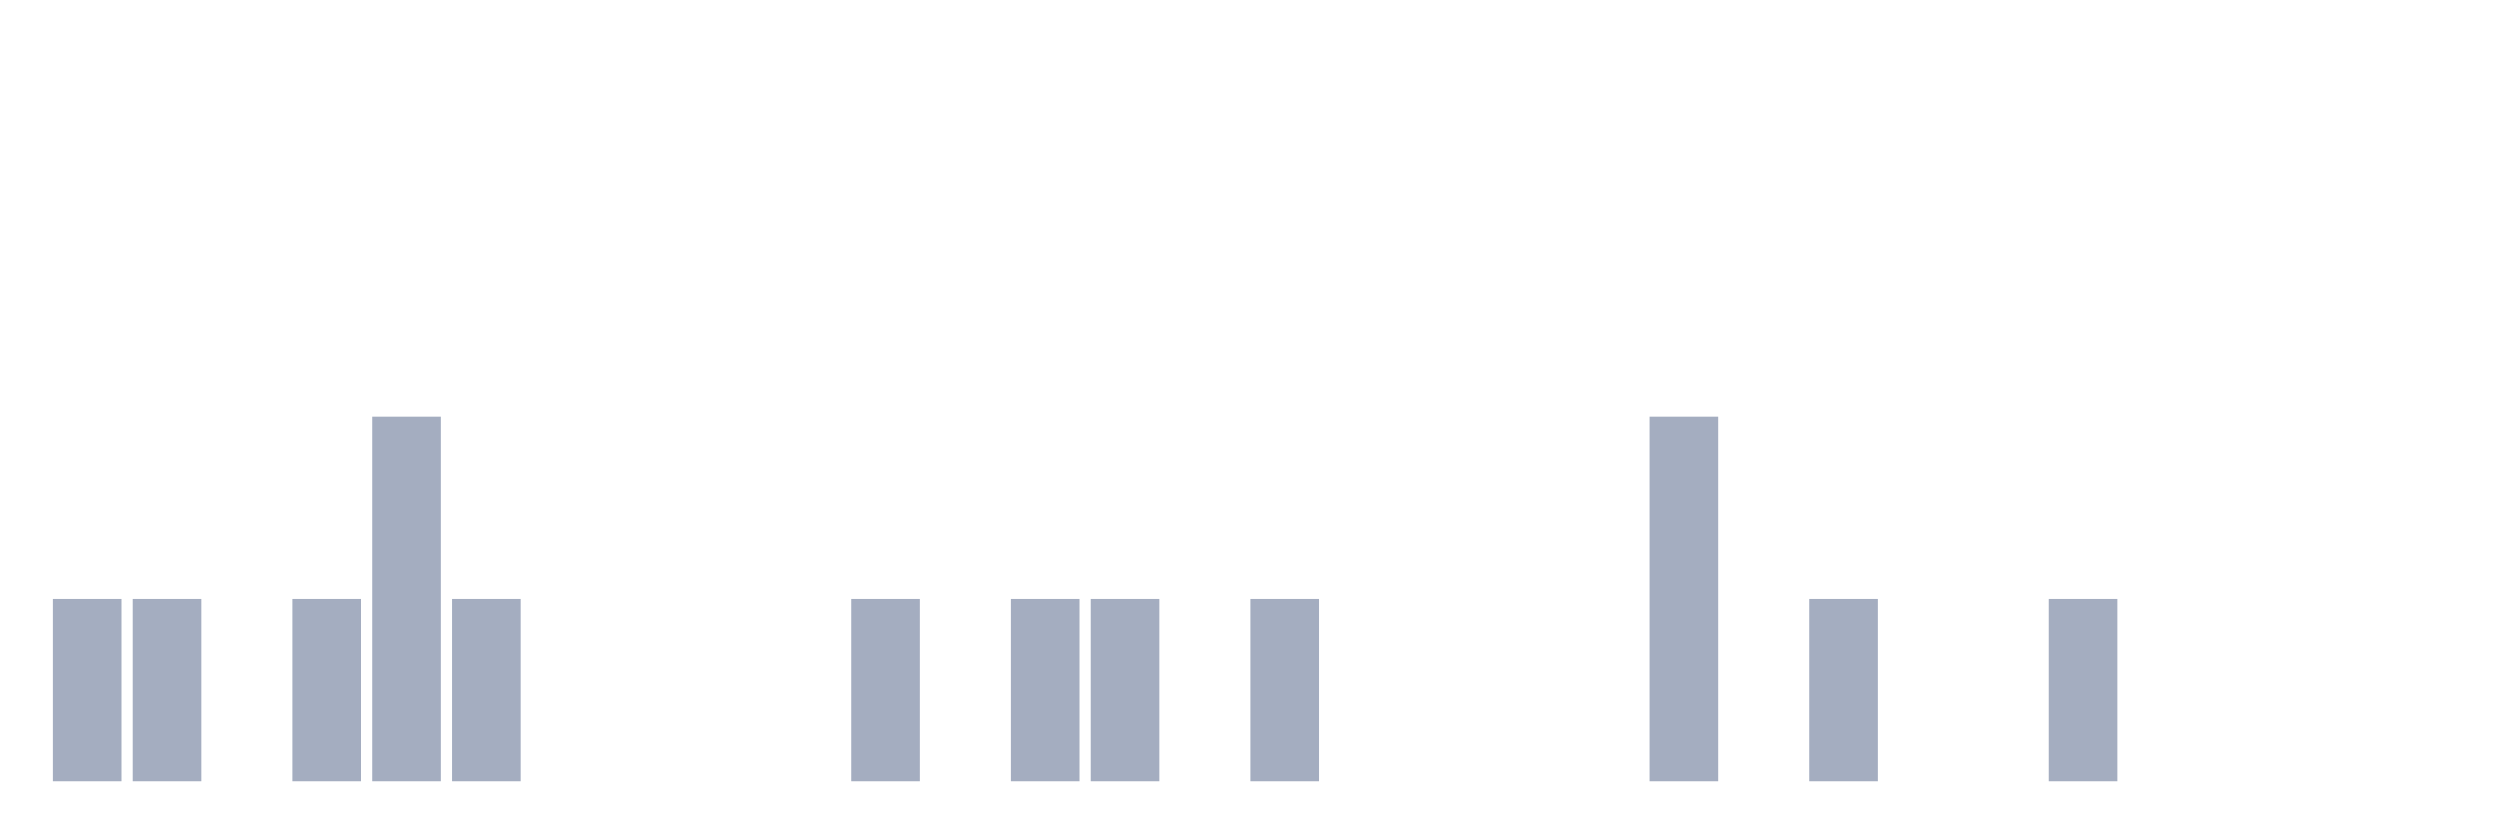
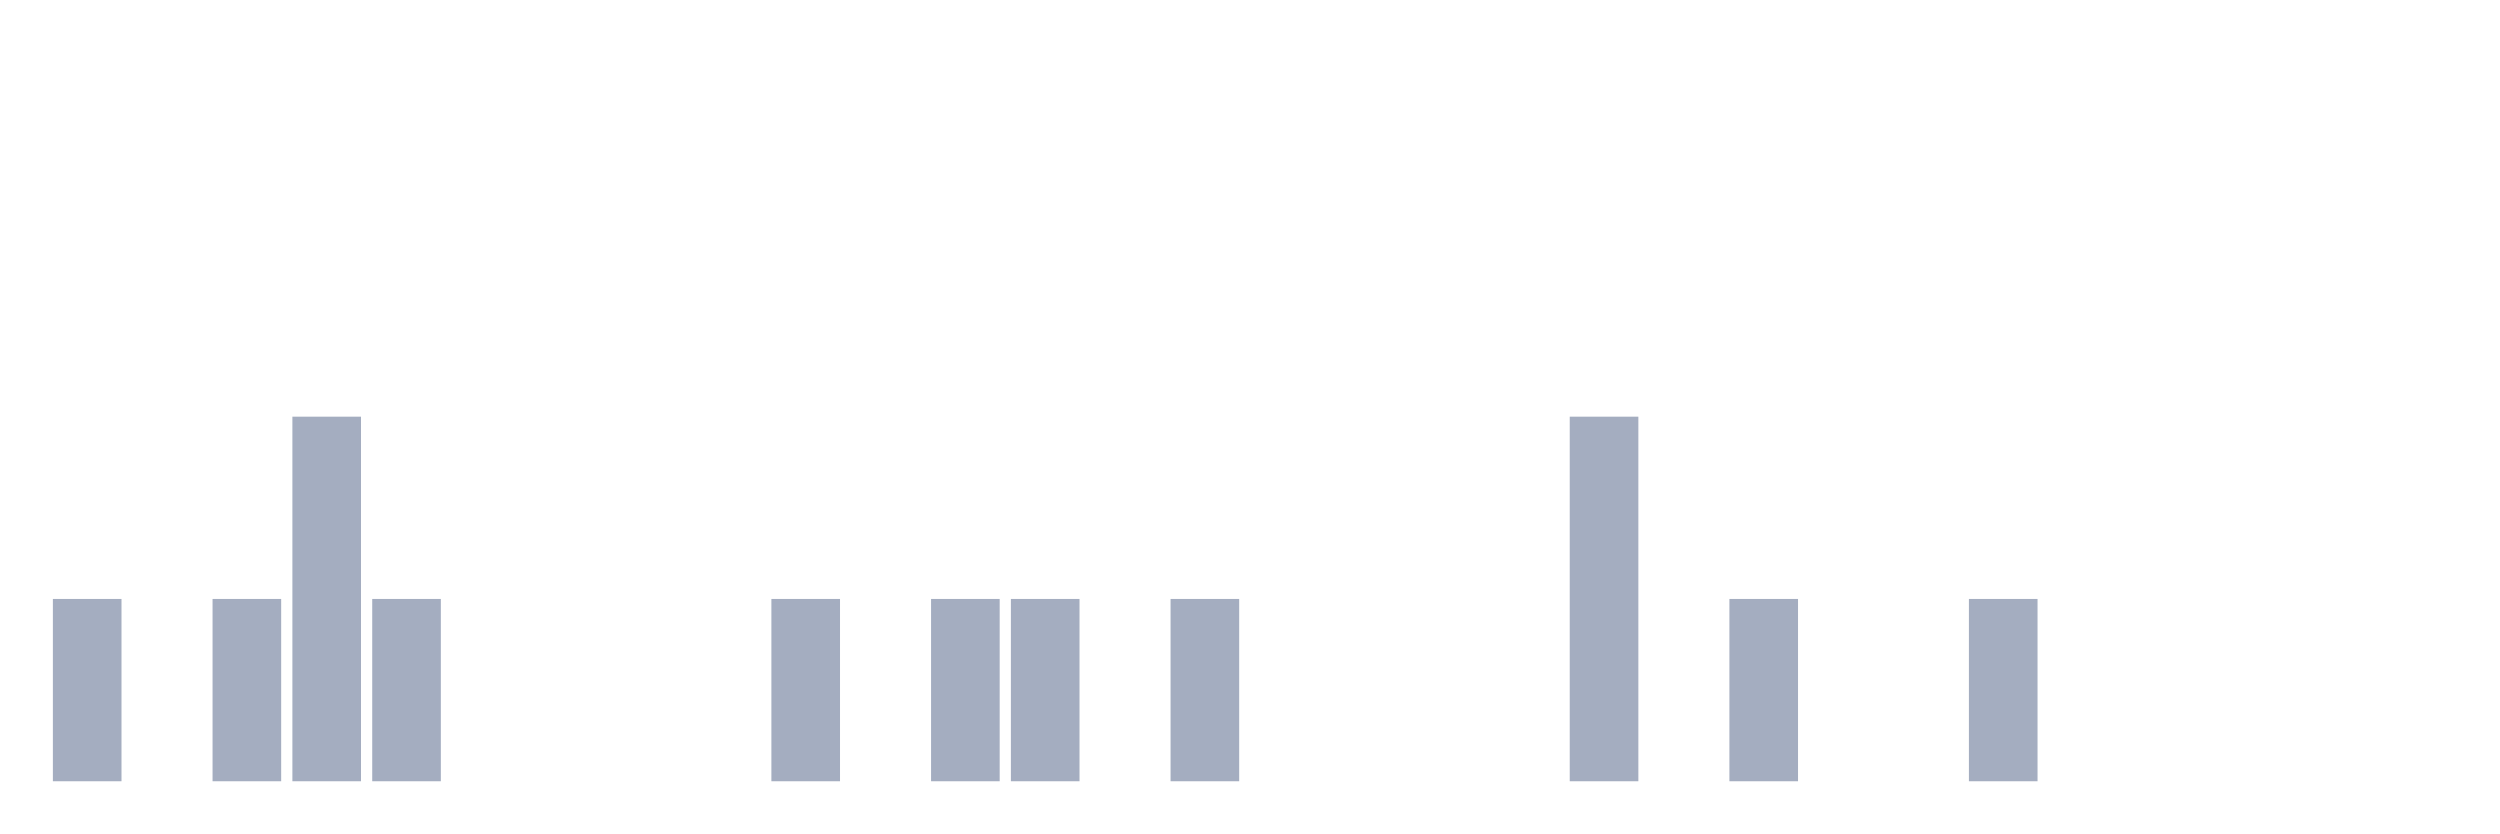
<svg xmlns="http://www.w3.org/2000/svg" viewBox="0 0 480 160">
  <g transform="translate(10,10)">
    <rect class="bar" x="0.153" width="13.175" y="105" height="35" fill="rgb(164,173,192)" />
-     <rect class="bar" x="15.482" width="13.175" y="105" height="35" fill="rgb(164,173,192)" />
-     <rect class="bar" x="30.81" width="13.175" y="140" height="0" fill="rgb(164,173,192)" />
-     <rect class="bar" x="46.138" width="13.175" y="105" height="35" fill="rgb(164,173,192)" />
-     <rect class="bar" x="61.466" width="13.175" y="70" height="70" fill="rgb(164,173,192)" />
-     <rect class="bar" x="76.794" width="13.175" y="105" height="35" fill="rgb(164,173,192)" />
+     <rect class="bar" x="15.482" width="13.175" y="140" height="0" fill="rgb(164,173,192)" />
+     <rect class="bar" x="30.81" width="13.175" y="105" height="35" fill="rgb(164,173,192)" />
+     <rect class="bar" x="46.138" width="13.175" y="70" height="70" fill="rgb(164,173,192)" />
+     <rect class="bar" x="61.466" width="13.175" y="105" height="35" fill="rgb(164,173,192)" />
+     <rect class="bar" x="76.794" width="13.175" y="140" height="0" fill="rgb(164,173,192)" />
    <rect class="bar" x="92.123" width="13.175" y="140" height="0" fill="rgb(164,173,192)" />
    <rect class="bar" x="107.451" width="13.175" y="140" height="0" fill="rgb(164,173,192)" />
    <rect class="bar" x="122.779" width="13.175" y="140" height="0" fill="rgb(164,173,192)" />
-     <rect class="bar" x="138.107" width="13.175" y="140" height="0" fill="rgb(164,173,192)" />
-     <rect class="bar" x="153.436" width="13.175" y="105" height="35" fill="rgb(164,173,192)" />
-     <rect class="bar" x="168.764" width="13.175" y="140" height="0" fill="rgb(164,173,192)" />
+     <rect class="bar" x="138.107" width="13.175" y="105" height="35" fill="rgb(164,173,192)" />
+     <rect class="bar" x="153.436" width="13.175" y="140" height="0" fill="rgb(164,173,192)" />
+     <rect class="bar" x="168.764" width="13.175" y="105" height="35" fill="rgb(164,173,192)" />
    <rect class="bar" x="184.092" width="13.175" y="105" height="35" fill="rgb(164,173,192)" />
-     <rect class="bar" x="199.42" width="13.175" y="105" height="35" fill="rgb(164,173,192)" />
-     <rect class="bar" x="214.748" width="13.175" y="140" height="0" fill="rgb(164,173,192)" />
-     <rect class="bar" x="230.077" width="13.175" y="105" height="35" fill="rgb(164,173,192)" />
+     <rect class="bar" x="199.42" width="13.175" y="140" height="0" fill="rgb(164,173,192)" />
+     <rect class="bar" x="214.748" width="13.175" y="105" height="35" fill="rgb(164,173,192)" />
+     <rect class="bar" x="230.077" width="13.175" y="140" height="0" fill="rgb(164,173,192)" />
    <rect class="bar" x="245.405" width="13.175" y="140" height="0" fill="rgb(164,173,192)" />
    <rect class="bar" x="260.733" width="13.175" y="140" height="0" fill="rgb(164,173,192)" />
    <rect class="bar" x="276.061" width="13.175" y="140" height="0" fill="rgb(164,173,192)" />
-     <rect class="bar" x="291.39" width="13.175" y="140" height="0" fill="rgb(164,173,192)" />
-     <rect class="bar" x="306.718" width="13.175" y="70" height="70" fill="rgb(164,173,192)" />
-     <rect class="bar" x="322.046" width="13.175" y="140" height="0" fill="rgb(164,173,192)" />
-     <rect class="bar" x="337.374" width="13.175" y="105" height="35" fill="rgb(164,173,192)" />
+     <rect class="bar" x="291.39" width="13.175" y="70" height="70" fill="rgb(164,173,192)" />
+     <rect class="bar" x="306.718" width="13.175" y="140" height="0" fill="rgb(164,173,192)" />
+     <rect class="bar" x="322.046" width="13.175" y="105" height="35" fill="rgb(164,173,192)" />
+     <rect class="bar" x="337.374" width="13.175" y="140" height="0" fill="rgb(164,173,192)" />
    <rect class="bar" x="352.702" width="13.175" y="140" height="0" fill="rgb(164,173,192)" />
-     <rect class="bar" x="368.031" width="13.175" y="140" height="0" fill="rgb(164,173,192)" />
-     <rect class="bar" x="383.359" width="13.175" y="105" height="35" fill="rgb(164,173,192)" />
+     <rect class="bar" x="368.031" width="13.175" y="105" height="35" fill="rgb(164,173,192)" />
+     <rect class="bar" x="383.359" width="13.175" y="140" height="0" fill="rgb(164,173,192)" />
    <rect class="bar" x="398.687" width="13.175" y="140" height="0" fill="rgb(164,173,192)" />
    <rect class="bar" x="414.015" width="13.175" y="140" height="0" fill="rgb(164,173,192)" />
    <rect class="bar" x="429.344" width="13.175" y="140" height="0" fill="rgb(164,173,192)" />
    <rect class="bar" x="444.672" width="13.175" y="140" height="0" fill="rgb(164,173,192)" />
  </g>
</svg>
